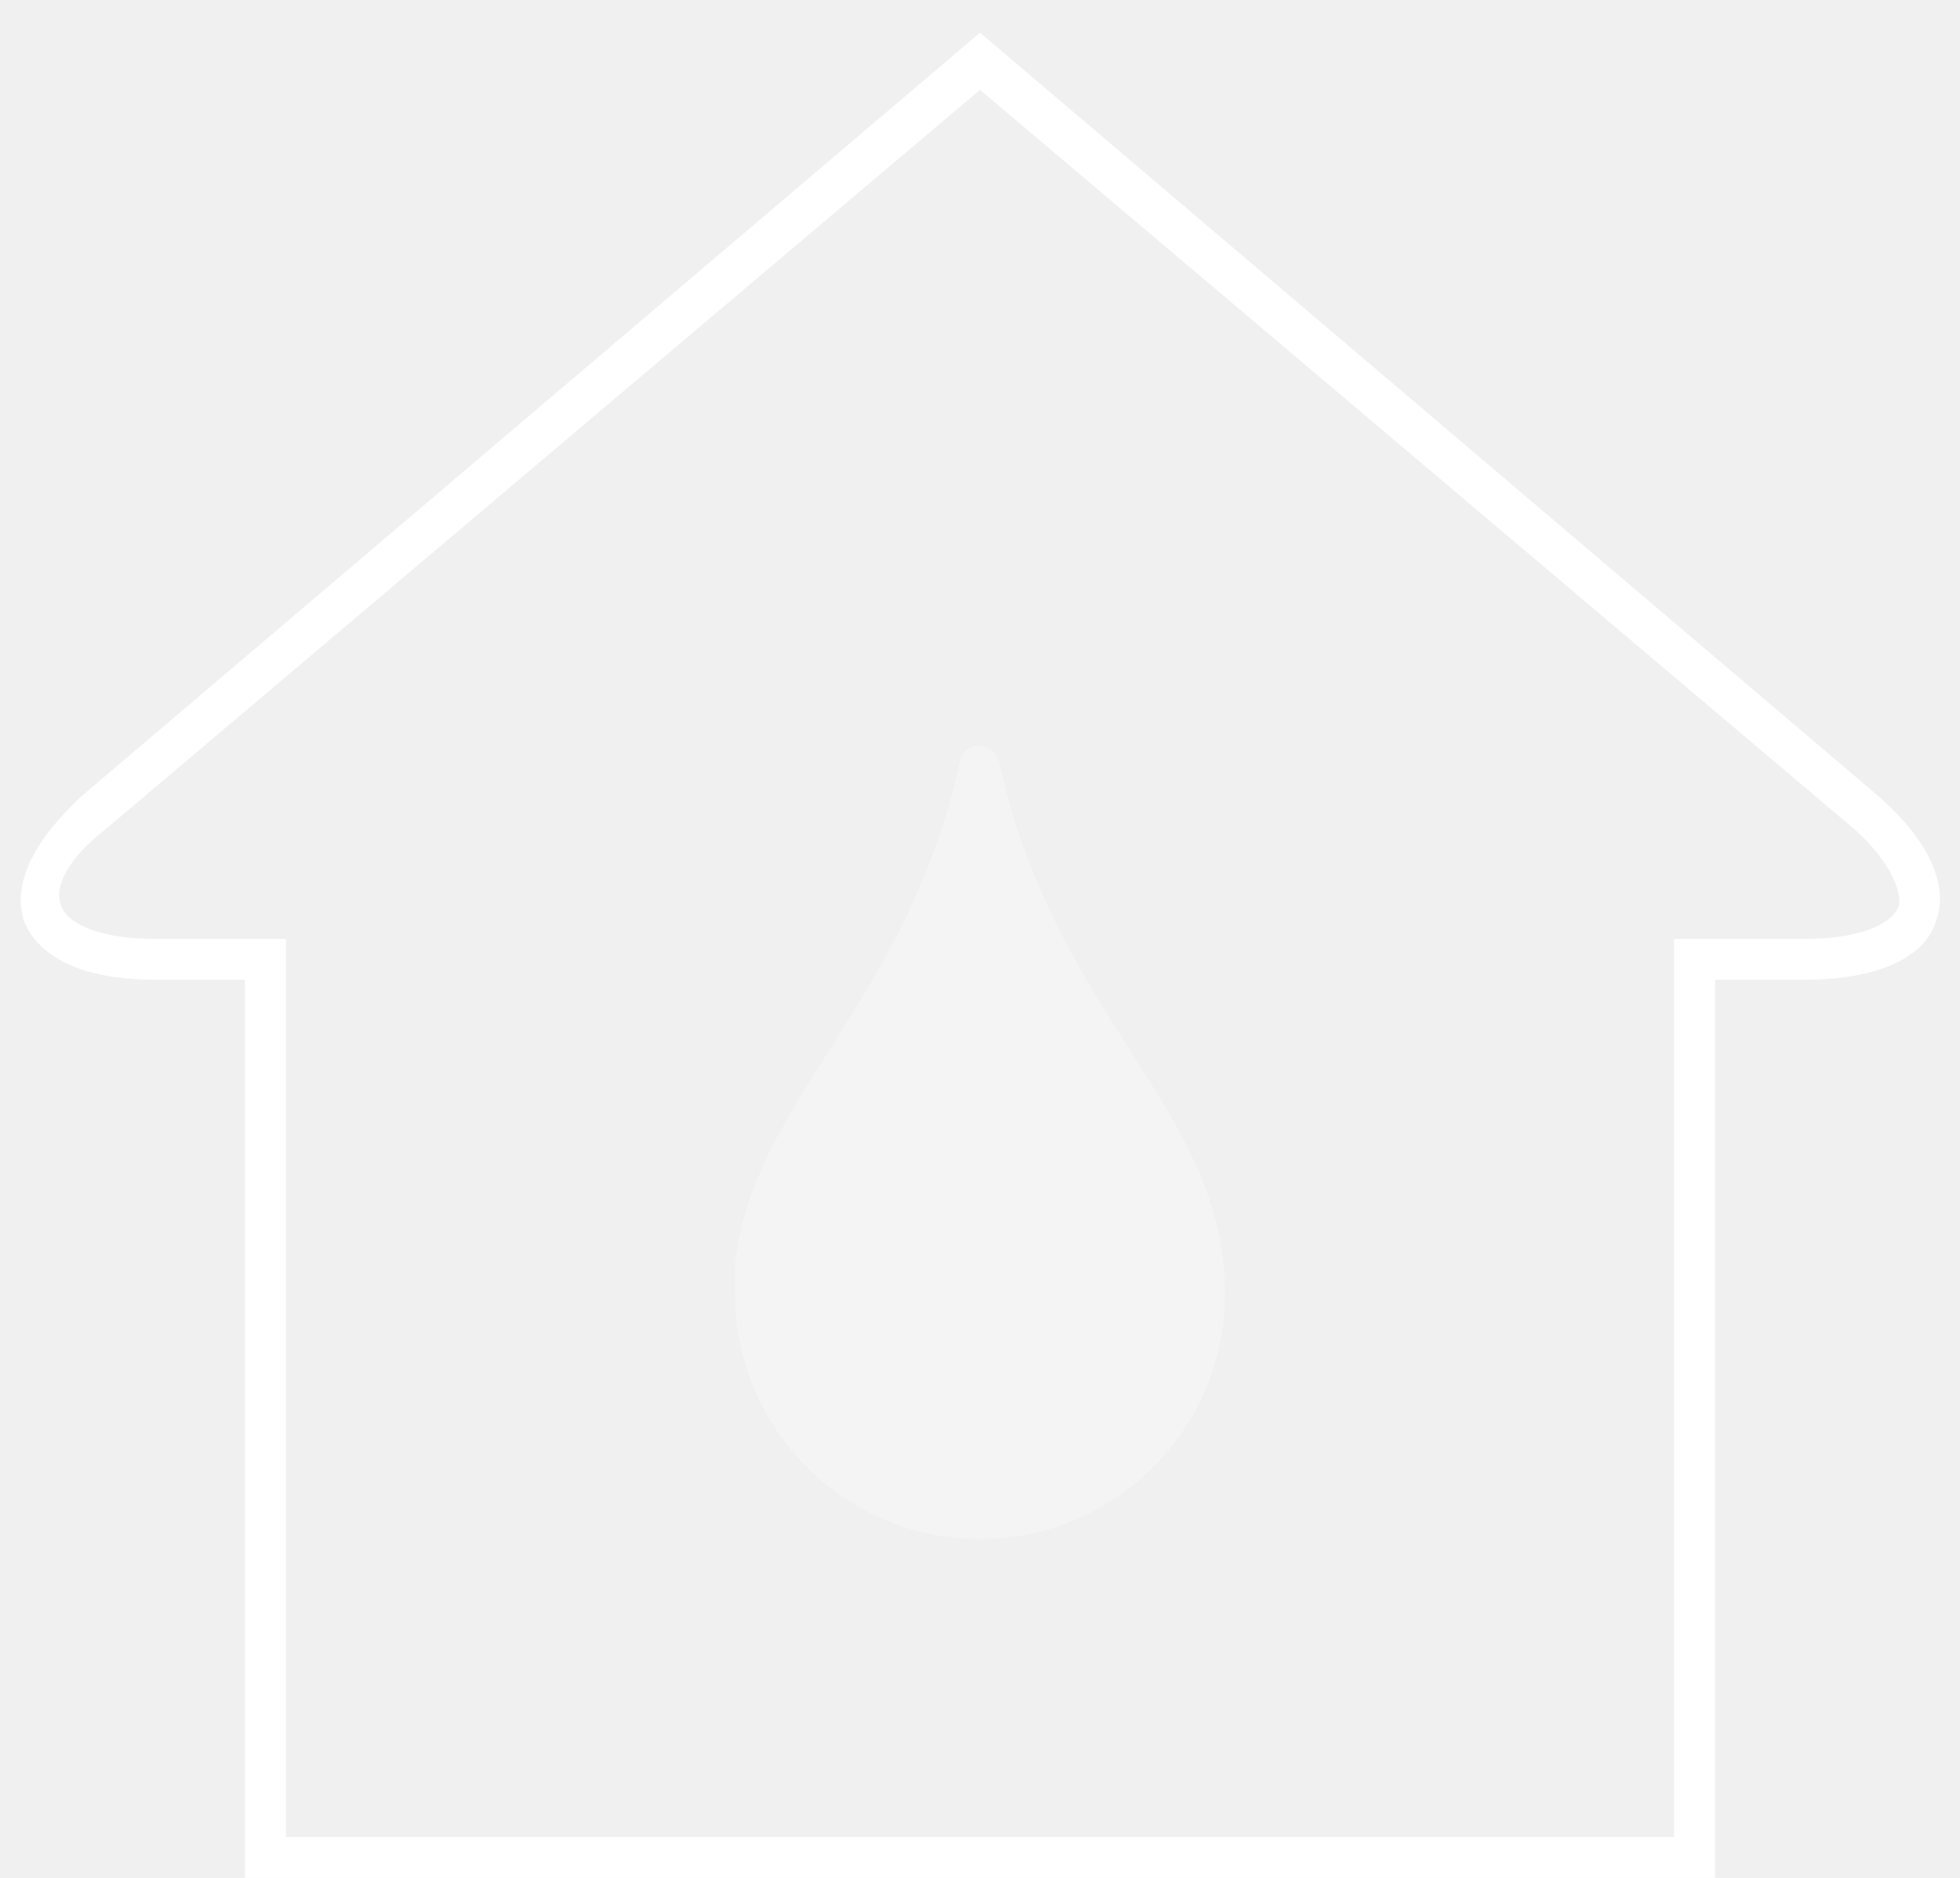
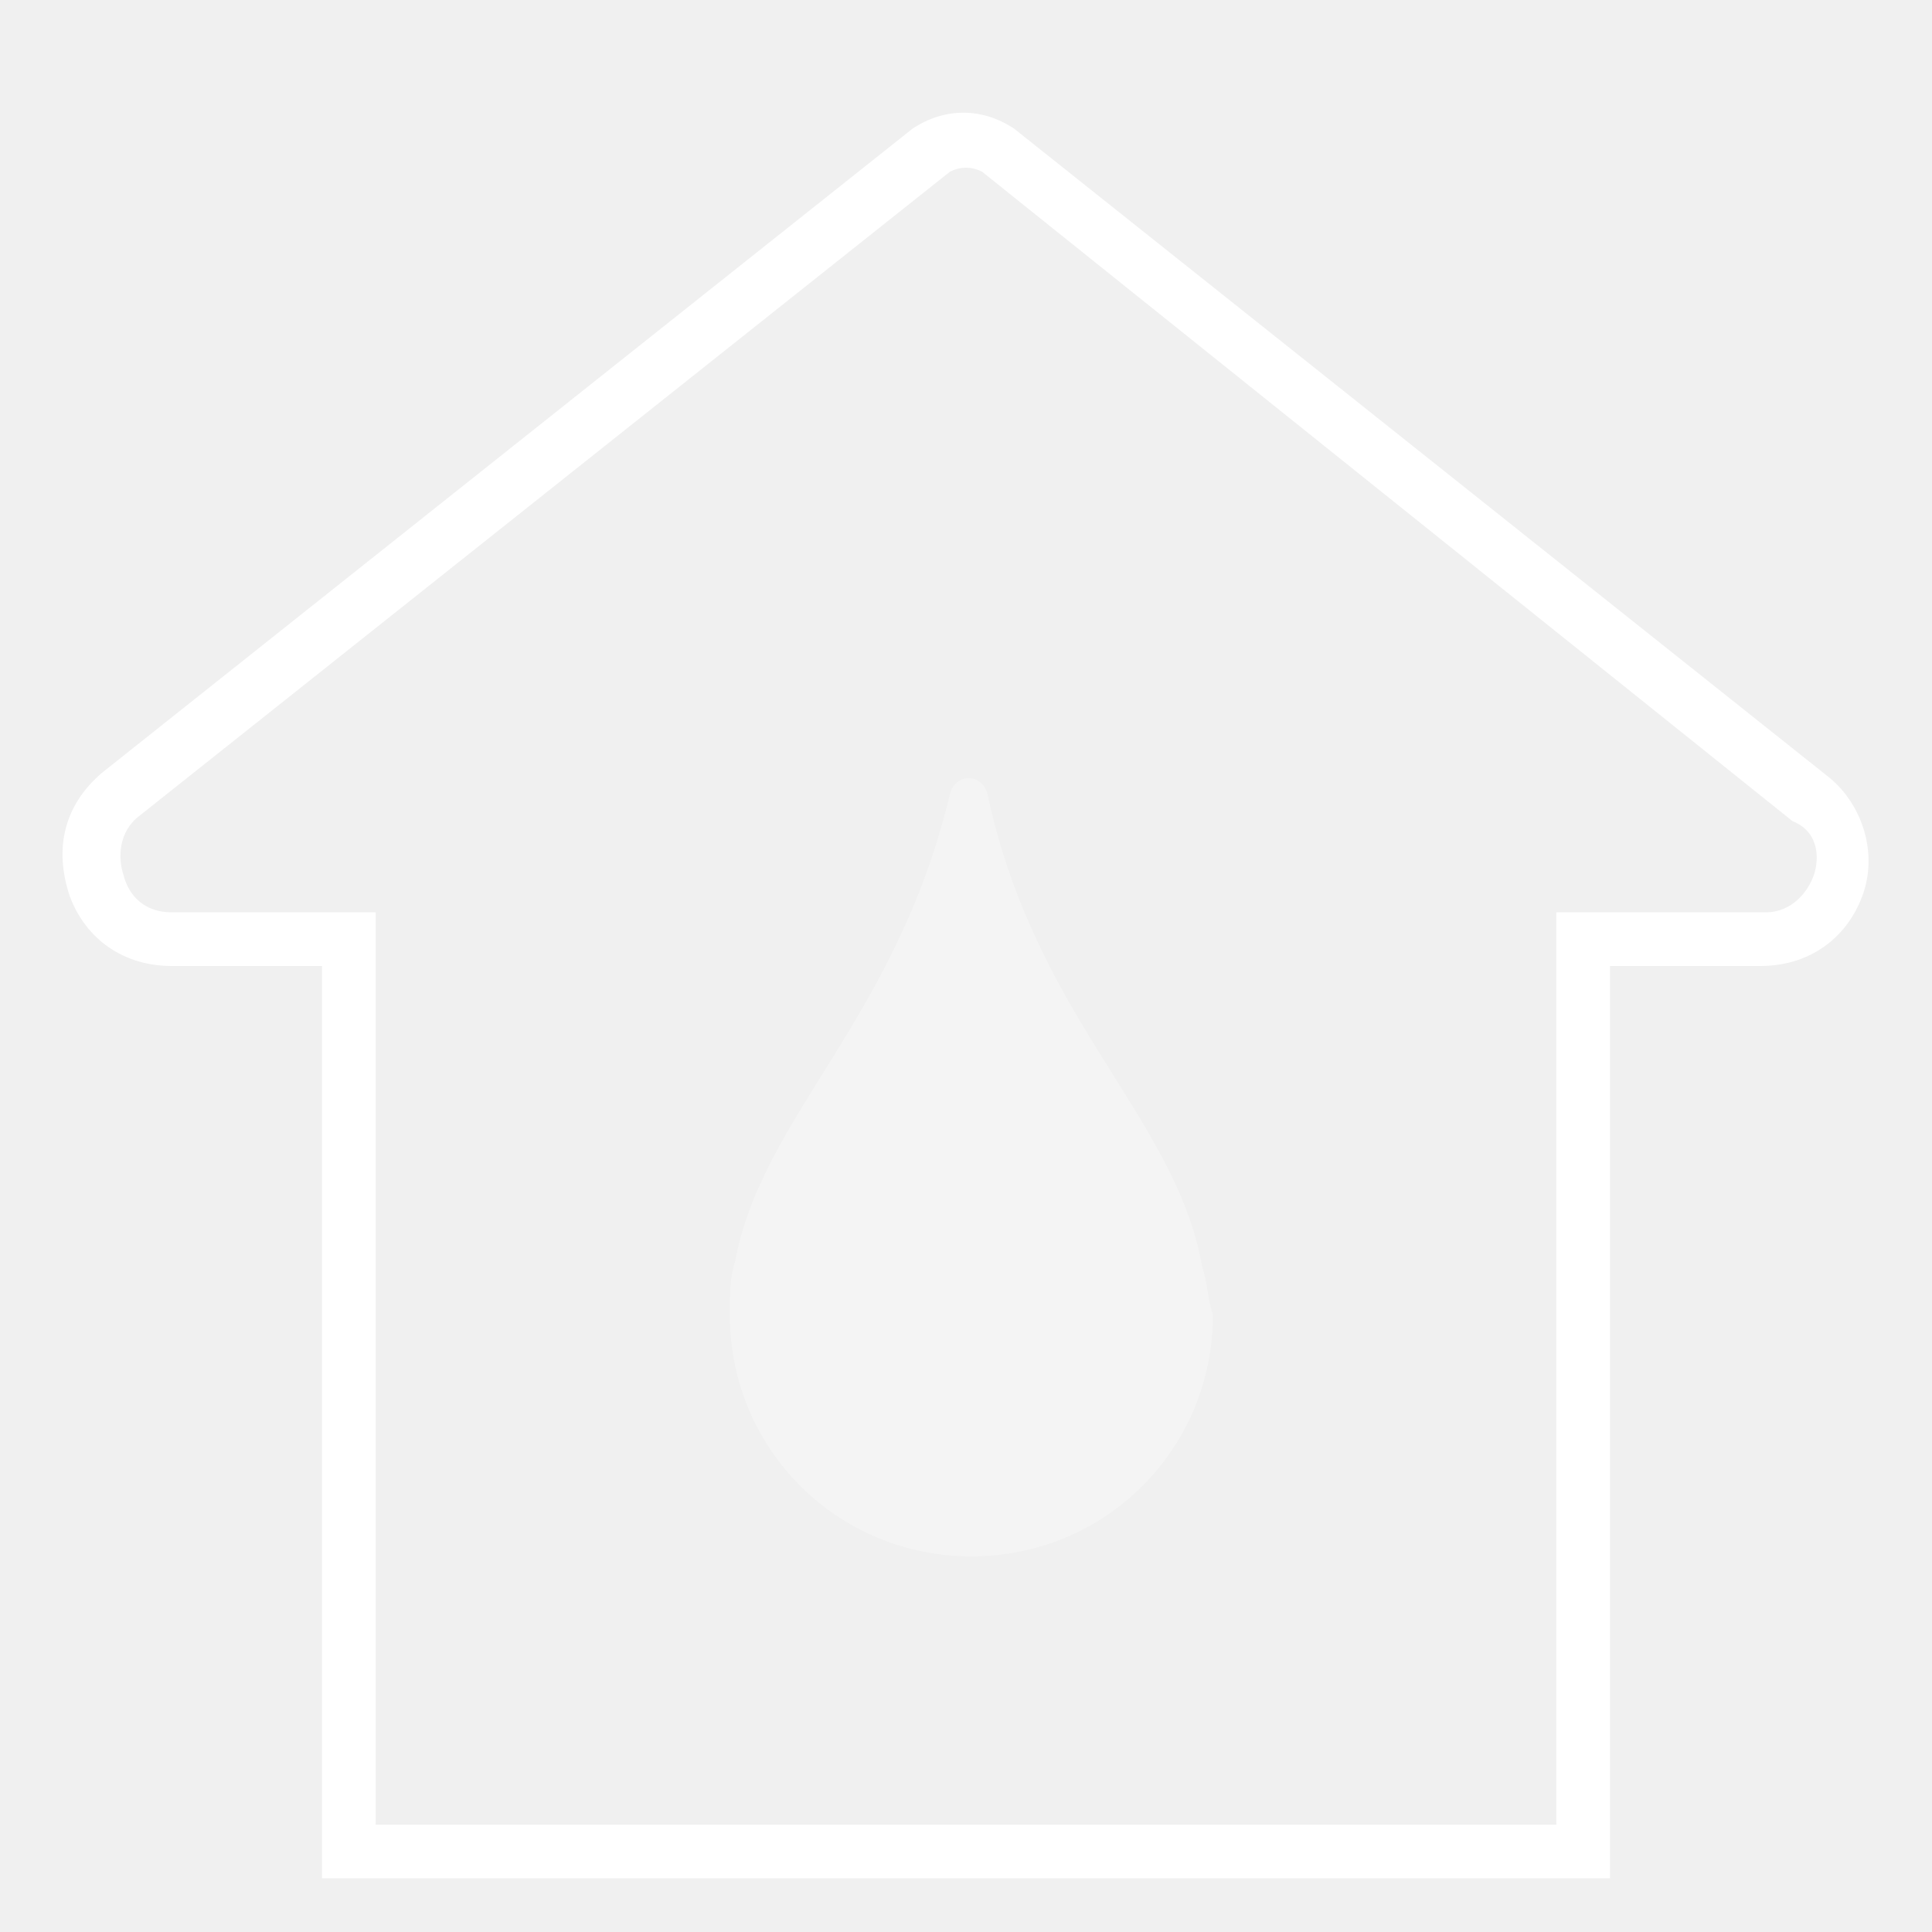
- <svg xmlns="http://www.w3.org/2000/svg" width="48" height="46" viewBox="0 0 48 46">
-   <g fill="none" fill-rule="evenodd">
-     <path d="M0 0h48v48H0z" />
-     <path fill="#FFF" d="M23.5 18.7C22.2 24.6 18.4 27 18 31v.7c0 3.3 2.7 6 6 6s6-2.7 6-6c0-4.5-4.1-6.7-5.5-12.9-.1-.7-.9-.7-1-.1z" opacity=".3" />
-     <path fill="#FFF" d="M46 19.5L24 .8 2 19.5C.4 21 .4 22 .6 22.6c.4.9 1.5 1.4 3.2 1.4H6v22h36V24h2.2c1.7 0 2.9-.5 3.2-1.4.2-.5.3-1.6-1.4-3.1zm.5 2.7c-.2.5-1.1.8-2.3.8H41v22H7V23H3.8c-1.2 0-2.1-.3-2.3-.8-.2-.5.2-1.2 1.1-1.9L24 2.2l21.4 18.1c.8.7 1.2 1.5 1.1 1.9z" />
+ <svg xmlns="http://www.w3.org/2000/svg" width="36" height="36" viewBox="0 0 36 36">
+   <g fill="none">
+     <rect width="36" height="36" />
+     <g fill="#FFF" fill-rule="nonzero" transform="translate(1.165 2.1)">
+       <path d="M21.235,21.5 C20.735,18.7 18.135,16.9 17.235,12.7 C17.135,12.3 16.635,12.3 16.535,12.7 C15.535,16.9 13.035,18.7 12.535,21.4 C12.435,21.7 12.435,22 12.435,22.4 C12.435,24.9 14.435,26.9 16.935,26.9 C19.435,26.9 21.435,24.9 21.435,22.4 C21.335,22.1 21.335,21.8 21.235,21.5 L21.235,21.5 Z" opacity=".3" />
+       <path d="M17.735,0.3 C17.135,-0.1 16.435,-0.1 15.835,0.3 L0.735,12.3 C0.035,12.9 -0.165,13.7 0.135,14.6 C0.435,15.4 1.135,15.9 2.035,15.9 L4.835,15.9 L4.835,32.9 L28.835,32.9 L28.835,15.9 L31.635,15.9 C32.535,15.9 33.235,15.4 33.535,14.6 C33.835,13.8 33.535,12.9 32.935,12.4 L17.735,0.3 Z M32.635,14.2 C32.535,14.5 32.235,14.9 31.735,14.9 L27.835,14.9 L27.835,31.9 L5.835,31.9 L5.835,14.9 L2.035,14.9 C1.535,14.9 1.235,14.6 1.135,14.2 C1.035,13.9 1.035,13.4 1.435,13.1 L16.535,1.1 C16.735,1 16.935,1 17.135,1.1 L32.235,13.2 C32.735,13.4 32.735,13.9 32.635,14.2 Z" />
+     </g>
  </g>
</svg>
